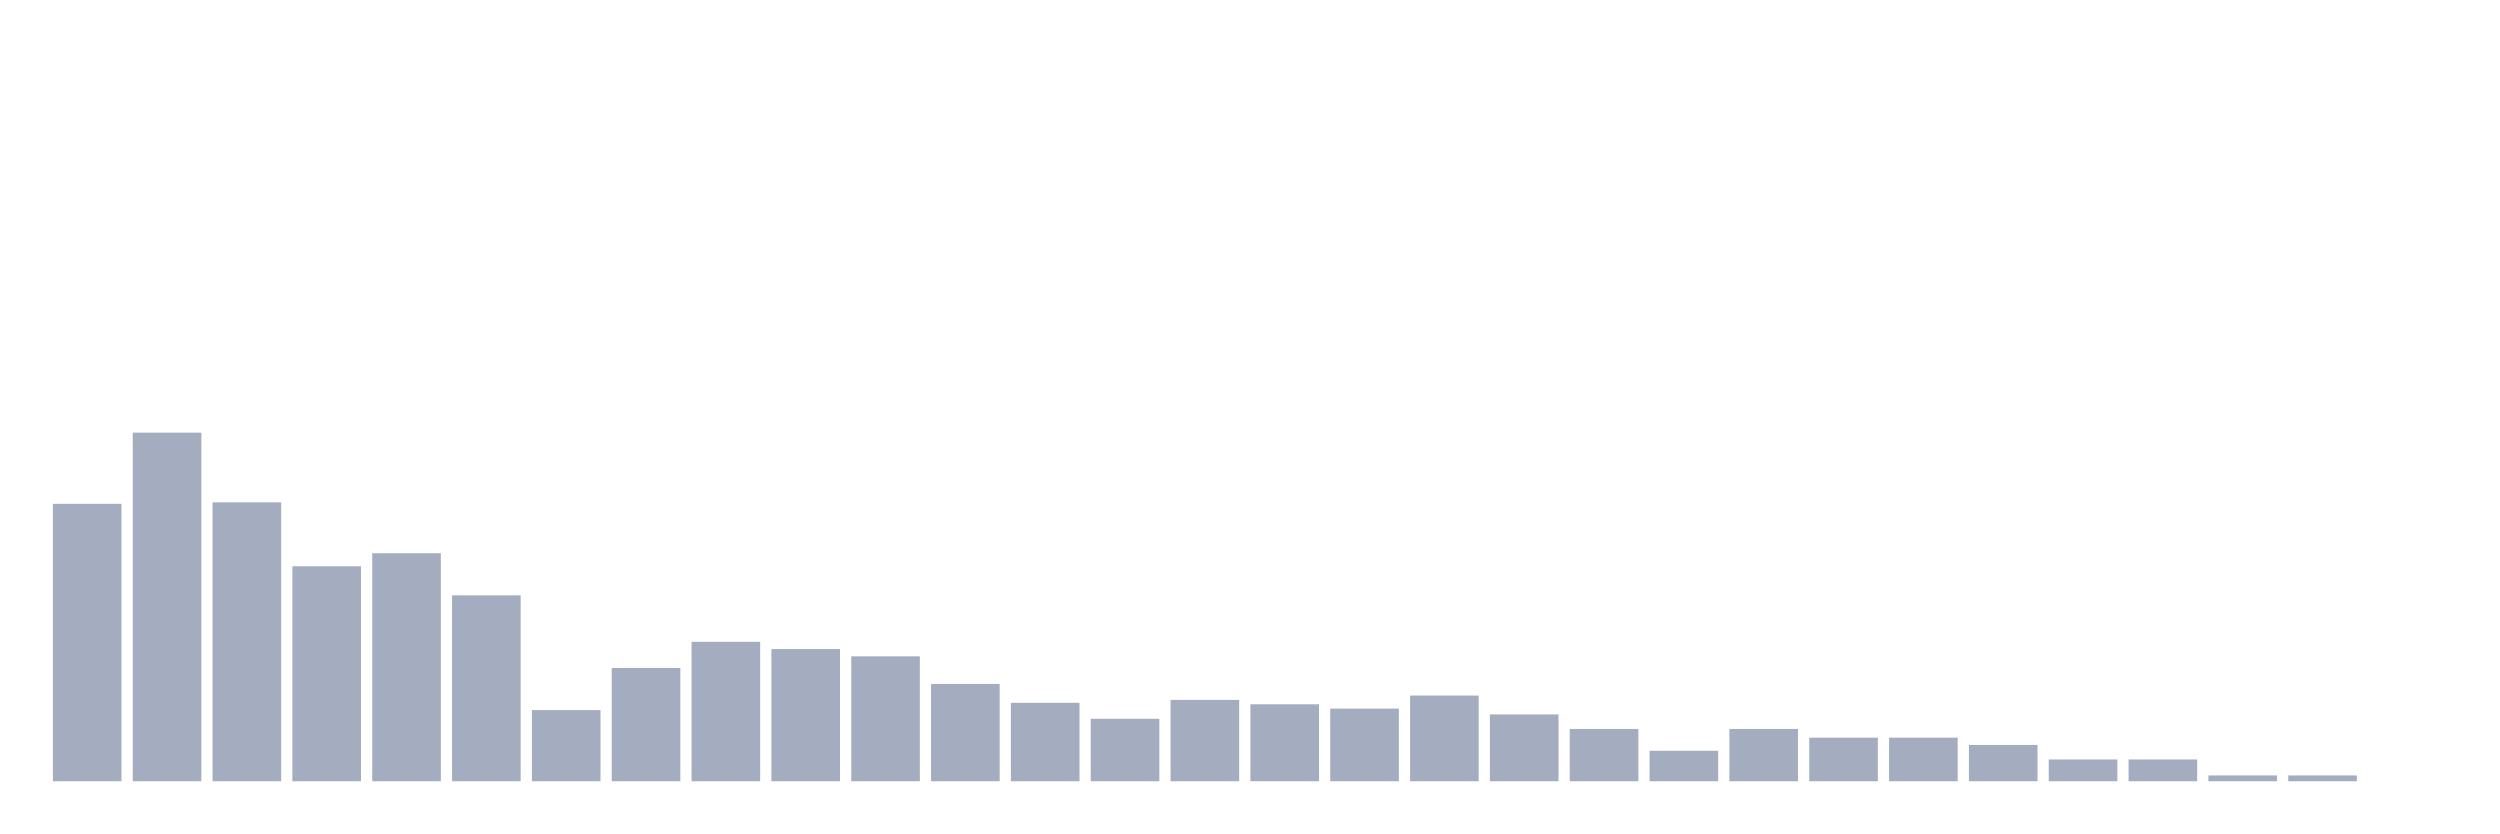
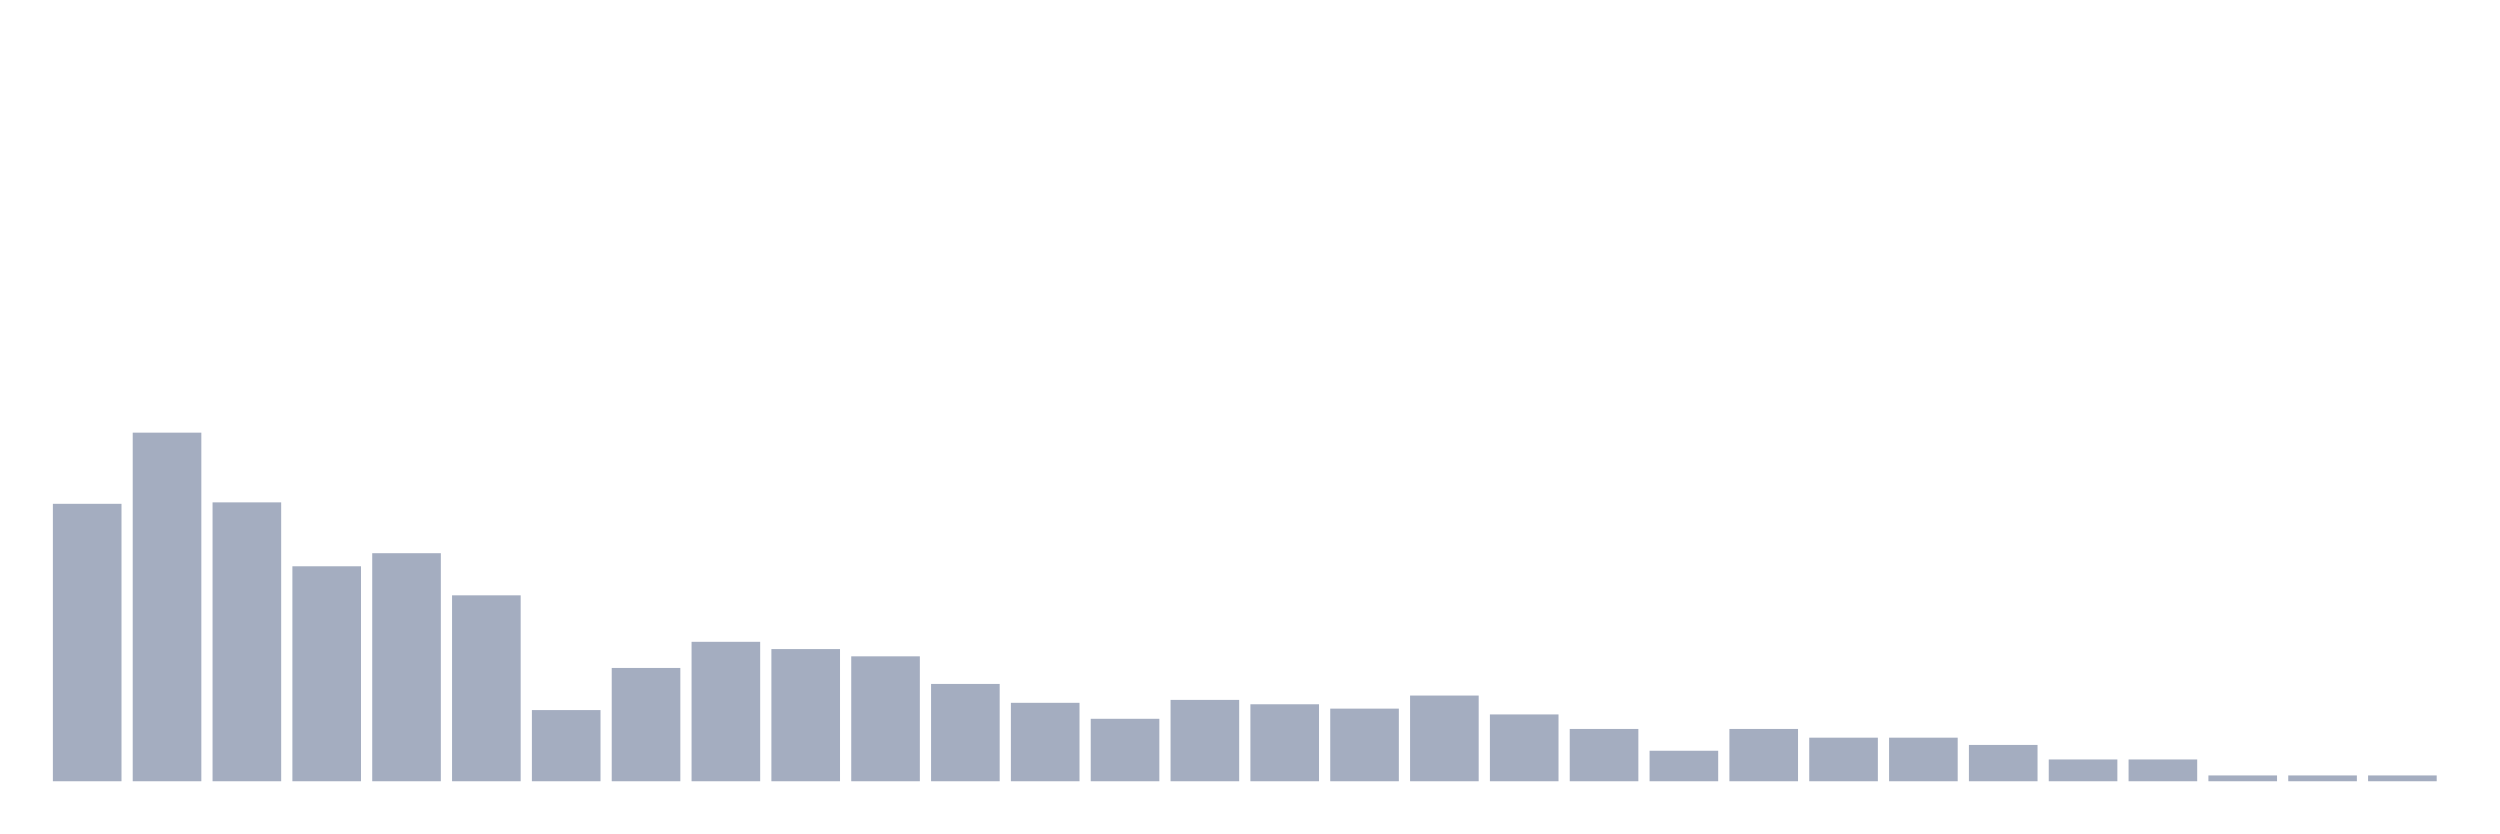
<svg xmlns="http://www.w3.org/2000/svg" viewBox="0 0 480 160">
  <g transform="translate(10,10)">
    <rect class="bar" x="0.153" width="13.175" y="86.733" height="53.267" fill="rgb(164,173,192)" />
    <rect class="bar" x="15.482" width="13.175" y="73.068" height="66.932" fill="rgb(164,173,192)" />
    <rect class="bar" x="30.81" width="13.175" y="86.454" height="53.546" fill="rgb(164,173,192)" />
    <rect class="bar" x="46.138" width="13.175" y="98.725" height="41.275" fill="rgb(164,173,192)" />
    <rect class="bar" x="61.466" width="13.175" y="96.215" height="43.785" fill="rgb(164,173,192)" />
    <rect class="bar" x="76.794" width="13.175" y="104.303" height="35.697" fill="rgb(164,173,192)" />
    <rect class="bar" x="92.123" width="13.175" y="126.335" height="13.665" fill="rgb(164,173,192)" />
    <rect class="bar" x="107.451" width="13.175" y="118.247" height="21.753" fill="rgb(164,173,192)" />
    <rect class="bar" x="122.779" width="13.175" y="113.227" height="26.773" fill="rgb(164,173,192)" />
    <rect class="bar" x="138.107" width="13.175" y="114.622" height="25.378" fill="rgb(164,173,192)" />
    <rect class="bar" x="153.436" width="13.175" y="116.016" height="23.984" fill="rgb(164,173,192)" />
    <rect class="bar" x="168.764" width="13.175" y="121.315" height="18.685" fill="rgb(164,173,192)" />
    <rect class="bar" x="184.092" width="13.175" y="124.94" height="15.06" fill="rgb(164,173,192)" />
    <rect class="bar" x="199.42" width="13.175" y="128.008" height="11.992" fill="rgb(164,173,192)" />
    <rect class="bar" x="214.748" width="13.175" y="124.382" height="15.618" fill="rgb(164,173,192)" />
    <rect class="bar" x="230.077" width="13.175" y="125.219" height="14.781" fill="rgb(164,173,192)" />
    <rect class="bar" x="245.405" width="13.175" y="126.056" height="13.944" fill="rgb(164,173,192)" />
    <rect class="bar" x="260.733" width="13.175" y="123.546" height="16.454" fill="rgb(164,173,192)" />
    <rect class="bar" x="276.061" width="13.175" y="127.171" height="12.829" fill="rgb(164,173,192)" />
    <rect class="bar" x="291.39" width="13.175" y="129.96" height="10.04" fill="rgb(164,173,192)" />
    <rect class="bar" x="306.718" width="13.175" y="134.143" height="5.857" fill="rgb(164,173,192)" />
    <rect class="bar" x="322.046" width="13.175" y="129.96" height="10.04" fill="rgb(164,173,192)" />
    <rect class="bar" x="337.374" width="13.175" y="131.633" height="8.367" fill="rgb(164,173,192)" />
    <rect class="bar" x="352.702" width="13.175" y="131.633" height="8.367" fill="rgb(164,173,192)" />
    <rect class="bar" x="368.031" width="13.175" y="133.028" height="6.972" fill="rgb(164,173,192)" />
    <rect class="bar" x="383.359" width="13.175" y="135.817" height="4.183" fill="rgb(164,173,192)" />
    <rect class="bar" x="398.687" width="13.175" y="135.817" height="4.183" fill="rgb(164,173,192)" />
    <rect class="bar" x="414.015" width="13.175" y="138.884" height="1.116" fill="rgb(164,173,192)" />
    <rect class="bar" x="429.344" width="13.175" y="138.884" height="1.116" fill="rgb(164,173,192)" />
-     <rect class="bar" x="444.672" width="13.175" y="140" height="0" fill="rgb(164,173,192)" />
+     <rect class="bar" x="444.672" width="13.175" y="138.884" height="1.116" fill="rgb(164,173,192)" />
  </g>
</svg>
